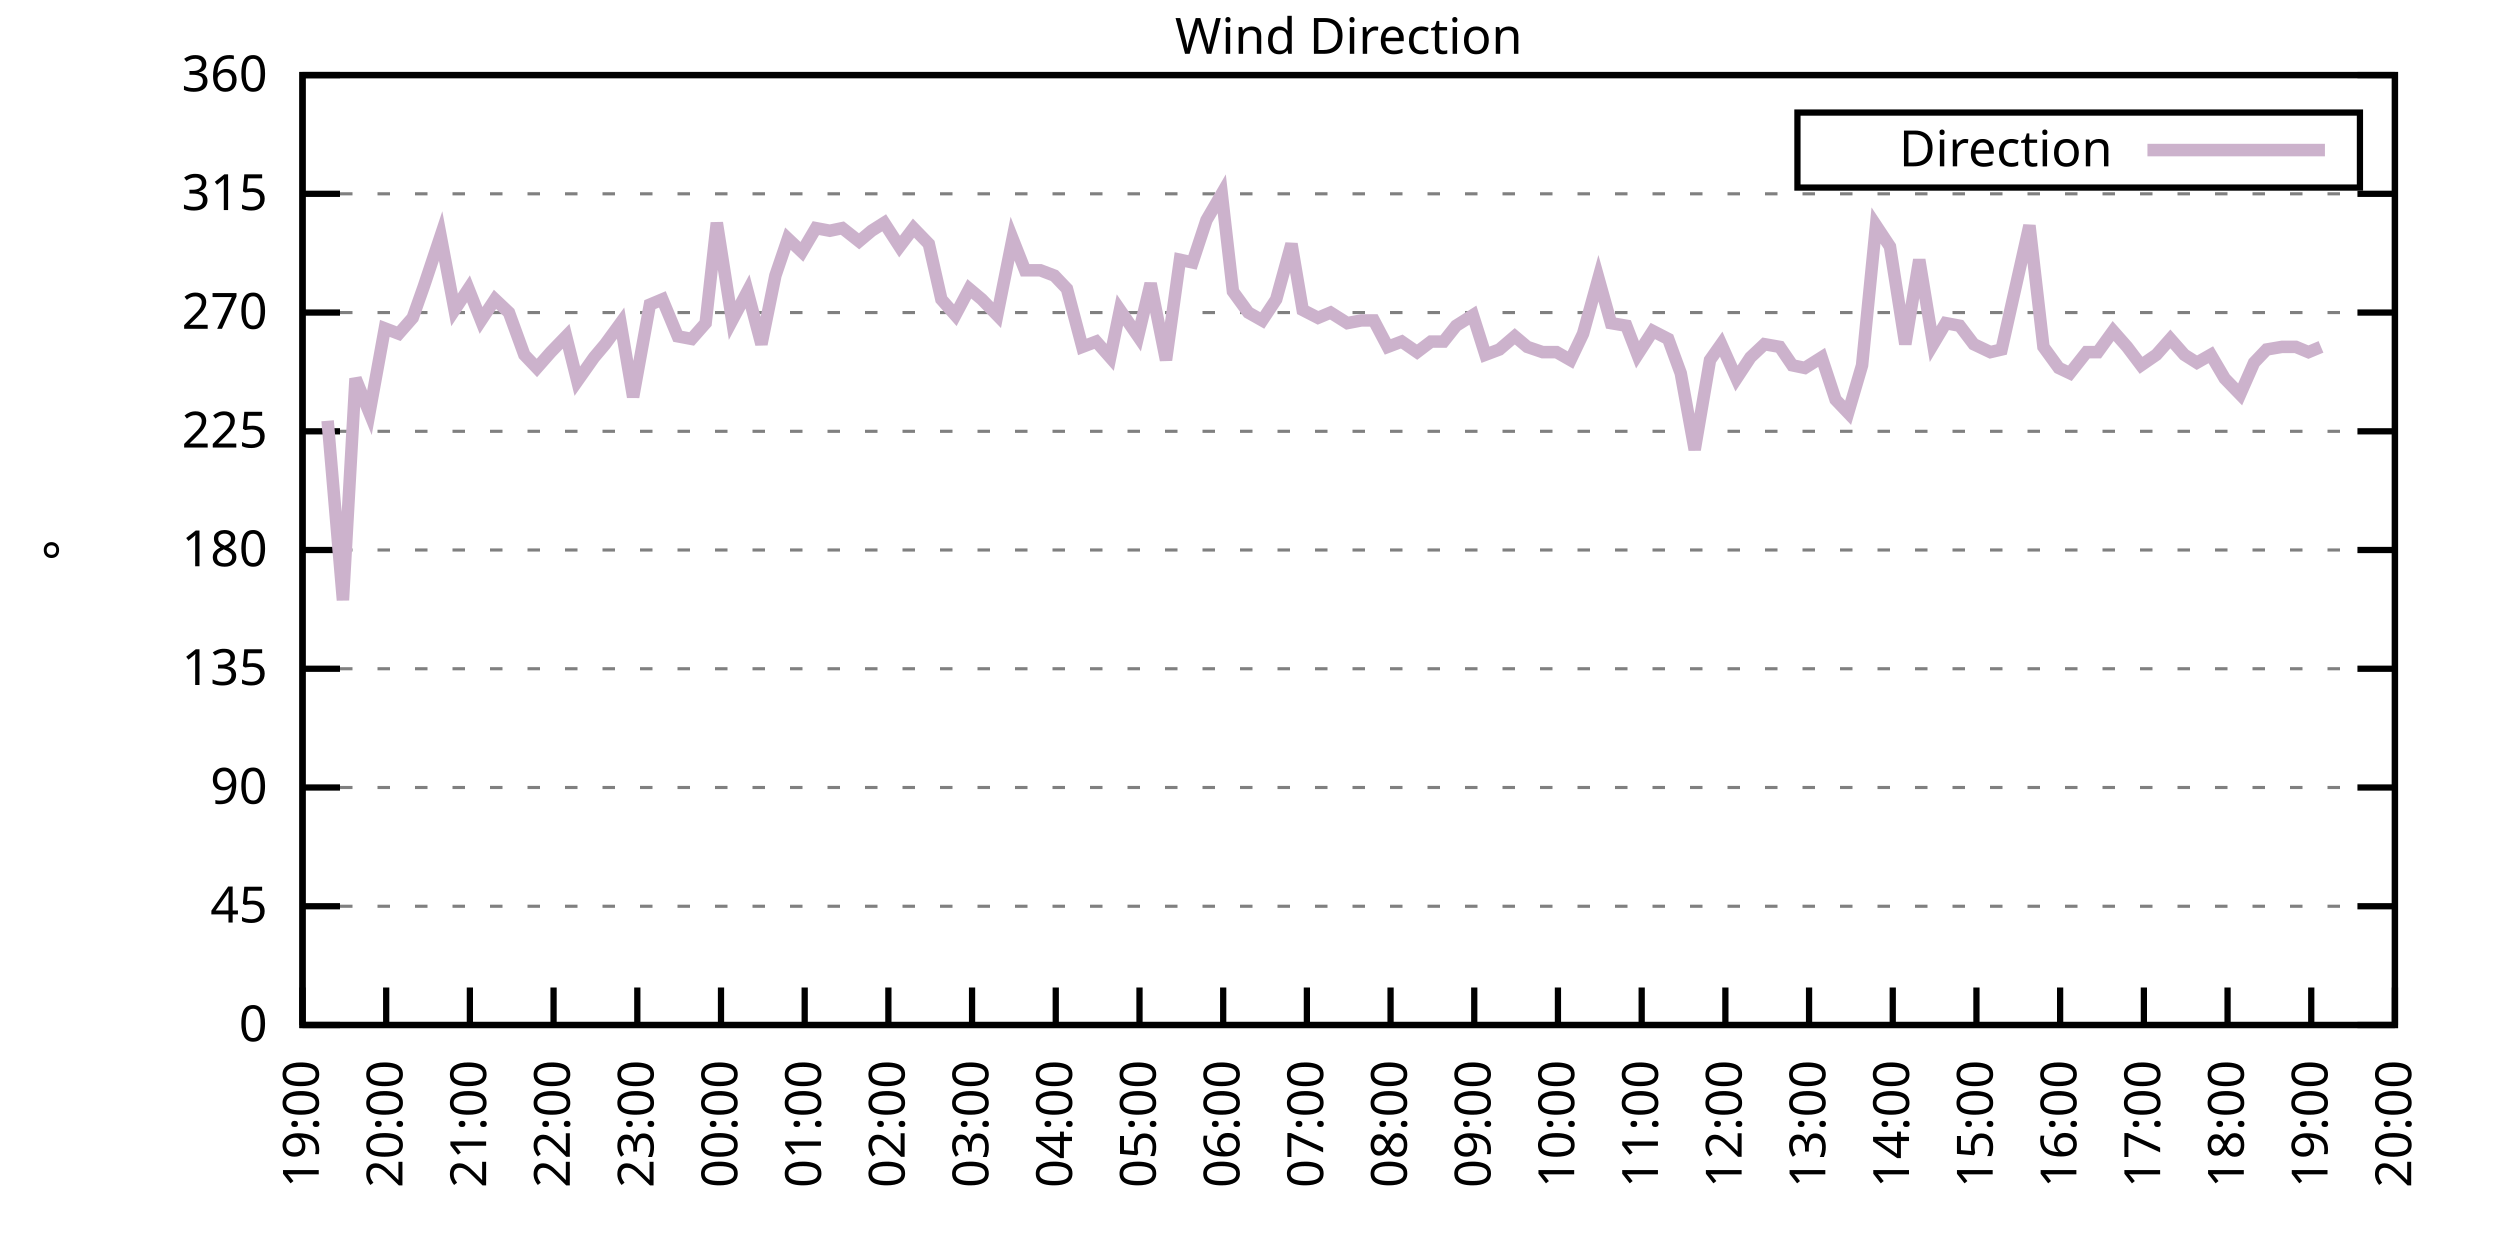
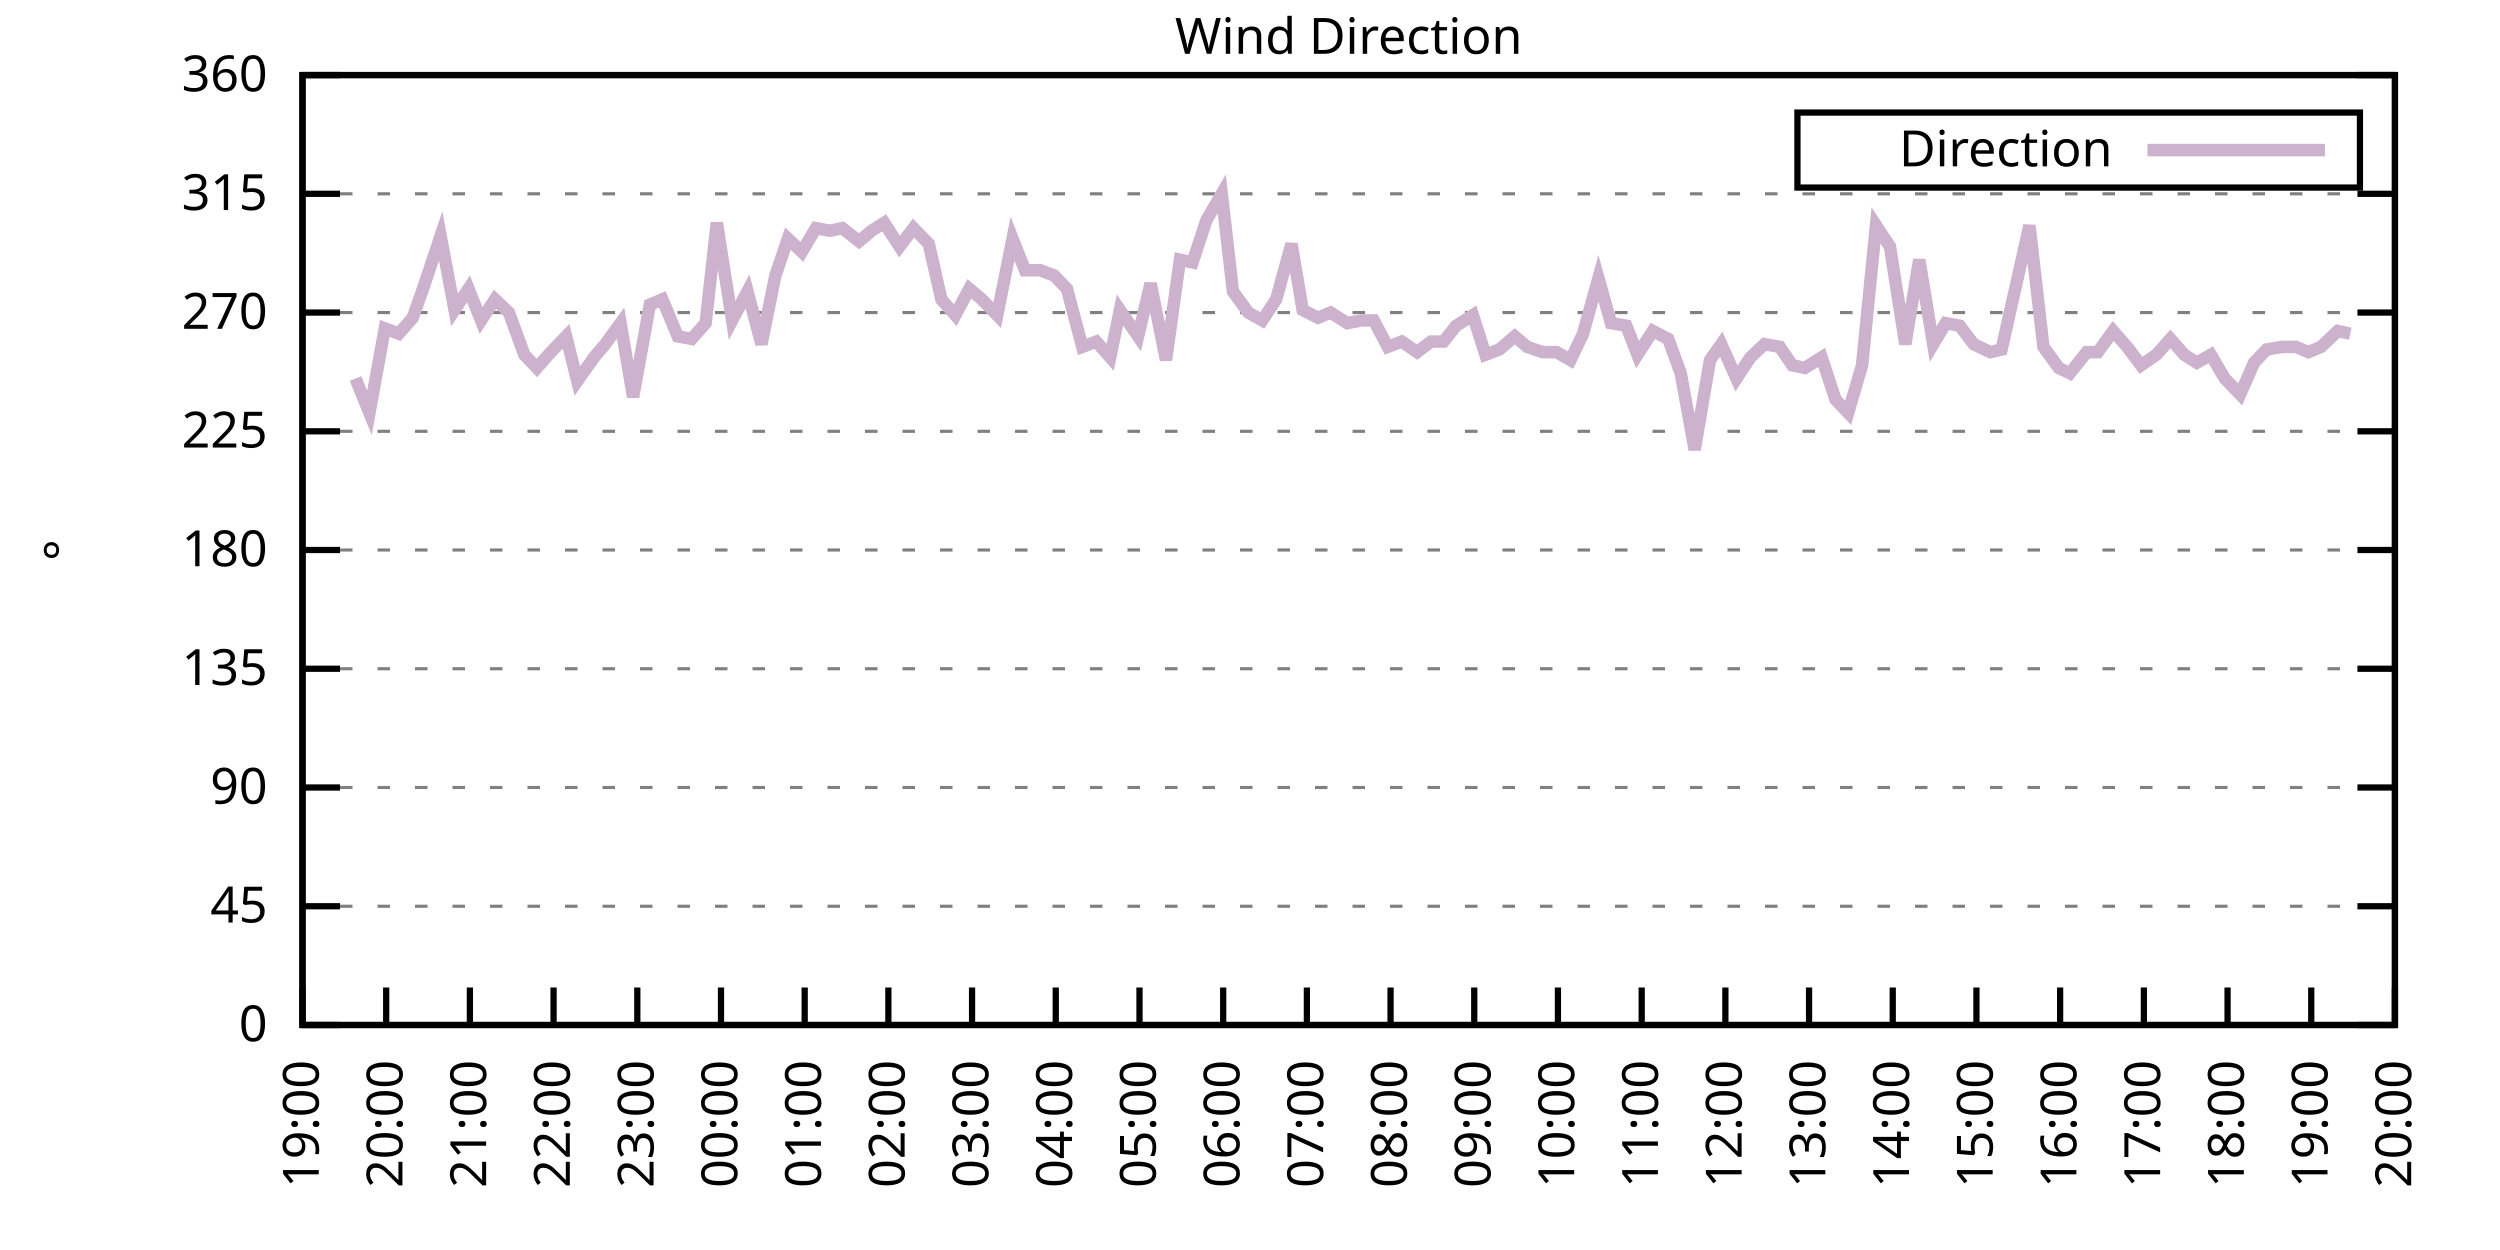
<svg xmlns="http://www.w3.org/2000/svg" xmlns:xlink="http://www.w3.org/1999/xlink" width="400" height="200" viewBox="0 0 400 200">
  <g id="gnuplot_canvas">
    <rect x="0" y="0" width="400" height="200" fill="none" />
    <defs>
      <circle id="gpDot" r="0.5" stroke-width="0.5" stroke="currentColor" />
      <path id="gpPt0" stroke-width="0.333" stroke="currentColor" d="M-1,0 h2 M0,-1 v2" />
      <path id="gpPt1" stroke-width="0.333" stroke="currentColor" d="M-1,-1 L1,1 M1,-1 L-1,1" />
      <path id="gpPt2" stroke-width="0.333" stroke="currentColor" d="M-1,0 L1,0 M0,-1 L0,1 M-1,-1 L1,1 M-1,1 L1,-1" />
      <rect id="gpPt3" stroke-width="0.333" stroke="currentColor" x="-1" y="-1" width="2" height="2" />
      <rect id="gpPt4" stroke-width="0.333" stroke="currentColor" fill="currentColor" x="-1" y="-1" width="2" height="2" />
      <circle id="gpPt5" stroke-width="0.333" stroke="currentColor" cx="0" cy="0" r="1" />
      <use xlink:href="#gpPt5" id="gpPt6" fill="currentColor" stroke="none" />
      <path id="gpPt7" stroke-width="0.333" stroke="currentColor" d="M0,-1.33 L-1.33,0.67 L1.33,0.67 z" />
      <use xlink:href="#gpPt7" id="gpPt8" fill="currentColor" stroke="none" />
      <use xlink:href="#gpPt7" id="gpPt9" stroke="currentColor" transform="rotate(180)" />
      <use xlink:href="#gpPt9" id="gpPt10" fill="currentColor" stroke="none" />
      <use xlink:href="#gpPt3" id="gpPt11" stroke="currentColor" transform="rotate(45)" />
      <use xlink:href="#gpPt11" id="gpPt12" fill="currentColor" stroke="none" />
      <path id="gpPt13" stroke-width="0.333" stroke="currentColor" d="M0,1.330 L1.265,0.411 L0.782,-1.067 L-0.782,-1.076 L-1.265,0.411 z" />
      <use xlink:href="#gpPt13" id="gpPt14" fill="currentColor" stroke="none" />
      <filter id="textbox" filterUnits="objectBoundingBox" x="0" y="0" height="1" width="1">
        <feFlood flood-color="white" flood-opacity="1" result="bgnd" />
        <feComposite in="SourceGraphic" in2="bgnd" operator="atop" />
      </filter>
      <filter id="greybox" filterUnits="objectBoundingBox" x="0" y="0" height="1" width="1">
        <feFlood flood-color="lightgrey" flood-opacity="1" result="grey" />
        <feComposite in="SourceGraphic" in2="grey" operator="atop" />
      </filter>
    </defs>
    <g fill="none" color="white" stroke="currentColor" stroke-width="1.00" stroke-linecap="butt" stroke-linejoin="miter">
</g>
    <g fill="none" color="black" stroke="currentColor" stroke-width="1.00" stroke-linecap="butt" stroke-linejoin="miter">
      <g stroke="none" shape-rendering="crispEdges">
        <polygon fill="rgb(255, 255, 255)" points="48.40,164.00 383.18,164.00 383.18,12.02 48.40,12.02 " />
      </g>
    </g>
    <g fill="none" color="black" stroke="currentColor" stroke-width="1.00" stroke-linecap="butt" stroke-linejoin="miter">
</g>
    <g fill="none" color="black" stroke="black" stroke-width="0.50" stroke-linecap="butt" stroke-linejoin="miter">
</g>
    <g fill="none" color="gray" stroke="currentColor" stroke-width="0.50" stroke-linecap="butt" stroke-linejoin="miter">
      <path stroke="gray" stroke-dasharray="2,4" class="gridline" d="M48.40,164.00 L383.19,164.00  " />
    </g>
    <g fill="none" color="gray" stroke="gray" stroke-width="1.00" stroke-linecap="butt" stroke-linejoin="miter">
</g>
    <g fill="none" color="black" stroke="currentColor" stroke-width="1.00" stroke-linecap="butt" stroke-linejoin="miter">
      <path stroke="black" d="M48.40,164.00 L54.40,164.00 M383.19,164.00 L377.19,164.00  " />
      <g transform="translate(42.80,166.60)" stroke="none" fill="black" font-family="Sans" font-size="8.00" text-anchor="end">
        <text>
          <tspan font-family="Sans"> 0</tspan>
        </text>
      </g>
    </g>
    <g fill="none" color="black" stroke="currentColor" stroke-width="1.00" stroke-linecap="butt" stroke-linejoin="miter">
</g>
    <g fill="none" color="black" stroke="black" stroke-width="0.50" stroke-linecap="butt" stroke-linejoin="miter">
</g>
    <g fill="none" color="gray" stroke="currentColor" stroke-width="0.50" stroke-linecap="butt" stroke-linejoin="miter">
      <path stroke="gray" stroke-dasharray="2,4" class="gridline" d="M48.40,145.00 L383.19,145.00  " />
    </g>
    <g fill="none" color="gray" stroke="gray" stroke-width="1.00" stroke-linecap="butt" stroke-linejoin="miter">
</g>
    <g fill="none" color="black" stroke="currentColor" stroke-width="1.00" stroke-linecap="butt" stroke-linejoin="miter">
      <path stroke="black" d="M48.40,145.00 L54.40,145.00 M383.19,145.00 L377.19,145.00  " />
      <g transform="translate(42.80,147.60)" stroke="none" fill="black" font-family="Sans" font-size="8.00" text-anchor="end">
        <text>
          <tspan font-family="Sans"> 45</tspan>
        </text>
      </g>
    </g>
    <g fill="none" color="black" stroke="currentColor" stroke-width="1.00" stroke-linecap="butt" stroke-linejoin="miter">
</g>
    <g fill="none" color="black" stroke="black" stroke-width="0.50" stroke-linecap="butt" stroke-linejoin="miter">
</g>
    <g fill="none" color="gray" stroke="currentColor" stroke-width="0.50" stroke-linecap="butt" stroke-linejoin="miter">
      <path stroke="gray" stroke-dasharray="2,4" class="gridline" d="M48.40,126.00 L383.19,126.00  " />
    </g>
    <g fill="none" color="gray" stroke="gray" stroke-width="1.00" stroke-linecap="butt" stroke-linejoin="miter">
</g>
    <g fill="none" color="black" stroke="currentColor" stroke-width="1.00" stroke-linecap="butt" stroke-linejoin="miter">
      <path stroke="black" d="M48.40,126.00 L54.40,126.00 M383.19,126.00 L377.19,126.00  " />
      <g transform="translate(42.80,128.60)" stroke="none" fill="black" font-family="Sans" font-size="8.00" text-anchor="end">
        <text>
          <tspan font-family="Sans"> 90</tspan>
        </text>
      </g>
    </g>
    <g fill="none" color="black" stroke="currentColor" stroke-width="1.00" stroke-linecap="butt" stroke-linejoin="miter">
</g>
    <g fill="none" color="black" stroke="black" stroke-width="0.50" stroke-linecap="butt" stroke-linejoin="miter">
</g>
    <g fill="none" color="gray" stroke="currentColor" stroke-width="0.50" stroke-linecap="butt" stroke-linejoin="miter">
      <path stroke="gray" stroke-dasharray="2,4" class="gridline" d="M48.40,107.00 L383.19,107.00  " />
    </g>
    <g fill="none" color="gray" stroke="gray" stroke-width="1.00" stroke-linecap="butt" stroke-linejoin="miter">
</g>
    <g fill="none" color="black" stroke="currentColor" stroke-width="1.00" stroke-linecap="butt" stroke-linejoin="miter">
      <path stroke="black" d="M48.40,107.00 L54.40,107.00 M383.19,107.00 L377.19,107.00  " />
      <g transform="translate(42.80,109.60)" stroke="none" fill="black" font-family="Sans" font-size="8.00" text-anchor="end">
        <text>
          <tspan font-family="Sans"> 135</tspan>
        </text>
      </g>
    </g>
    <g fill="none" color="black" stroke="currentColor" stroke-width="1.00" stroke-linecap="butt" stroke-linejoin="miter">
</g>
    <g fill="none" color="black" stroke="black" stroke-width="0.50" stroke-linecap="butt" stroke-linejoin="miter">
</g>
    <g fill="none" color="gray" stroke="currentColor" stroke-width="0.50" stroke-linecap="butt" stroke-linejoin="miter">
      <path stroke="gray" stroke-dasharray="2,4" class="gridline" d="M48.40,88.00 L383.19,88.00  " />
    </g>
    <g fill="none" color="gray" stroke="gray" stroke-width="1.00" stroke-linecap="butt" stroke-linejoin="miter">
</g>
    <g fill="none" color="black" stroke="currentColor" stroke-width="1.00" stroke-linecap="butt" stroke-linejoin="miter">
      <path stroke="black" d="M48.40,88.00 L54.40,88.00 M383.19,88.00 L377.19,88.00  " />
      <g transform="translate(42.80,90.60)" stroke="none" fill="black" font-family="Sans" font-size="8.00" text-anchor="end">
        <text>
          <tspan font-family="Sans"> 180</tspan>
        </text>
      </g>
    </g>
    <g fill="none" color="black" stroke="currentColor" stroke-width="1.00" stroke-linecap="butt" stroke-linejoin="miter">
</g>
    <g fill="none" color="black" stroke="black" stroke-width="0.50" stroke-linecap="butt" stroke-linejoin="miter">
</g>
    <g fill="none" color="gray" stroke="currentColor" stroke-width="0.50" stroke-linecap="butt" stroke-linejoin="miter">
      <path stroke="gray" stroke-dasharray="2,4" class="gridline" d="M48.40,69.01 L383.19,69.01  " />
    </g>
    <g fill="none" color="gray" stroke="gray" stroke-width="1.00" stroke-linecap="butt" stroke-linejoin="miter">
</g>
    <g fill="none" color="black" stroke="currentColor" stroke-width="1.00" stroke-linecap="butt" stroke-linejoin="miter">
      <path stroke="black" d="M48.40,69.01 L54.40,69.01 M383.19,69.01 L377.19,69.01  " />
      <g transform="translate(42.80,71.61)" stroke="none" fill="black" font-family="Sans" font-size="8.00" text-anchor="end">
        <text>
          <tspan font-family="Sans"> 225</tspan>
        </text>
      </g>
    </g>
    <g fill="none" color="black" stroke="currentColor" stroke-width="1.00" stroke-linecap="butt" stroke-linejoin="miter">
</g>
    <g fill="none" color="black" stroke="black" stroke-width="0.50" stroke-linecap="butt" stroke-linejoin="miter">
</g>
    <g fill="none" color="gray" stroke="currentColor" stroke-width="0.50" stroke-linecap="butt" stroke-linejoin="miter">
      <path stroke="gray" stroke-dasharray="2,4" class="gridline" d="M48.40,50.01 L383.19,50.01  " />
    </g>
    <g fill="none" color="gray" stroke="gray" stroke-width="1.00" stroke-linecap="butt" stroke-linejoin="miter">
</g>
    <g fill="none" color="black" stroke="currentColor" stroke-width="1.00" stroke-linecap="butt" stroke-linejoin="miter">
      <path stroke="black" d="M48.40,50.01 L54.40,50.01 M383.19,50.01 L377.19,50.01  " />
      <g transform="translate(42.80,52.61)" stroke="none" fill="black" font-family="Sans" font-size="8.00" text-anchor="end">
        <text>
          <tspan font-family="Sans"> 270</tspan>
        </text>
      </g>
    </g>
    <g fill="none" color="black" stroke="currentColor" stroke-width="1.00" stroke-linecap="butt" stroke-linejoin="miter">
</g>
    <g fill="none" color="black" stroke="black" stroke-width="0.50" stroke-linecap="butt" stroke-linejoin="miter">
</g>
    <g fill="none" color="gray" stroke="currentColor" stroke-width="0.50" stroke-linecap="butt" stroke-linejoin="miter">
      <path stroke="gray" stroke-dasharray="2,4" class="gridline" d="M48.40,31.01 L383.19,31.01  " />
    </g>
    <g fill="none" color="gray" stroke="gray" stroke-width="1.00" stroke-linecap="butt" stroke-linejoin="miter">
</g>
    <g fill="none" color="black" stroke="currentColor" stroke-width="1.00" stroke-linecap="butt" stroke-linejoin="miter">
      <path stroke="black" d="M48.40,31.01 L54.40,31.01 M383.19,31.01 L377.19,31.01  " />
      <g transform="translate(42.80,33.61)" stroke="none" fill="black" font-family="Sans" font-size="8.00" text-anchor="end">
        <text>
          <tspan font-family="Sans"> 315</tspan>
        </text>
      </g>
    </g>
    <g fill="none" color="black" stroke="currentColor" stroke-width="1.00" stroke-linecap="butt" stroke-linejoin="miter">
</g>
    <g fill="none" color="black" stroke="black" stroke-width="0.50" stroke-linecap="butt" stroke-linejoin="miter">
</g>
    <g fill="none" color="gray" stroke="currentColor" stroke-width="0.50" stroke-linecap="butt" stroke-linejoin="miter">
      <path stroke="gray" stroke-dasharray="2,4" class="gridline" d="M48.40,12.01 L383.19,12.01  " />
    </g>
    <g fill="none" color="gray" stroke="gray" stroke-width="1.00" stroke-linecap="butt" stroke-linejoin="miter">
</g>
    <g fill="none" color="black" stroke="currentColor" stroke-width="1.00" stroke-linecap="butt" stroke-linejoin="miter">
      <path stroke="black" d="M48.40,12.01 L54.40,12.01 M383.19,12.01 L377.19,12.01  " />
      <g transform="translate(42.80,14.61)" stroke="none" fill="black" font-family="Sans" font-size="8.00" text-anchor="end">
        <text>
          <tspan font-family="Sans"> 360</tspan>
        </text>
      </g>
    </g>
    <g fill="none" color="black" stroke="currentColor" stroke-width="1.00" stroke-linecap="butt" stroke-linejoin="miter">
      <path stroke="black" d="M48.40,164.00 L48.40,158.00  " />
      <g transform="translate(51.00,169.60) rotate(270.00)" stroke="none" fill="black" font-family="Sans" font-size="8.00" text-anchor="end">
        <text>
          <tspan font-family="Sans">19:00</tspan>
        </text>
      </g>
    </g>
    <g fill="none" color="black" stroke="currentColor" stroke-width="1.00" stroke-linecap="butt" stroke-linejoin="miter">
      <path stroke="black" d="M61.79,164.00 L61.79,158.00  " />
      <g transform="translate(64.39,169.60) rotate(270.00)" stroke="none" fill="black" font-family="Sans" font-size="8.00" text-anchor="end">
        <text>
          <tspan font-family="Sans">20:00</tspan>
        </text>
      </g>
    </g>
    <g fill="none" color="black" stroke="currentColor" stroke-width="1.00" stroke-linecap="butt" stroke-linejoin="miter">
      <path stroke="black" d="M75.18,164.00 L75.18,158.00  " />
      <g transform="translate(77.78,169.60) rotate(270.00)" stroke="none" fill="black" font-family="Sans" font-size="8.00" text-anchor="end">
        <text>
          <tspan font-family="Sans">21:00</tspan>
        </text>
      </g>
    </g>
    <g fill="none" color="black" stroke="currentColor" stroke-width="1.00" stroke-linecap="butt" stroke-linejoin="miter">
      <path stroke="black" d="M88.57,164.00 L88.57,158.00  " />
      <g transform="translate(91.17,169.60) rotate(270.00)" stroke="none" fill="black" font-family="Sans" font-size="8.00" text-anchor="end">
        <text>
          <tspan font-family="Sans">22:00</tspan>
        </text>
      </g>
    </g>
    <g fill="none" color="black" stroke="currentColor" stroke-width="1.00" stroke-linecap="butt" stroke-linejoin="miter">
      <path stroke="black" d="M101.97,164.00 L101.97,158.00  " />
      <g transform="translate(104.57,169.60) rotate(270.00)" stroke="none" fill="black" font-family="Sans" font-size="8.00" text-anchor="end">
        <text>
          <tspan font-family="Sans">23:00</tspan>
        </text>
      </g>
    </g>
    <g fill="none" color="black" stroke="currentColor" stroke-width="1.00" stroke-linecap="butt" stroke-linejoin="miter">
      <path stroke="black" d="M115.36,164.00 L115.36,158.00  " />
      <g transform="translate(117.96,169.60) rotate(270.00)" stroke="none" fill="black" font-family="Sans" font-size="8.00" text-anchor="end">
        <text>
          <tspan font-family="Sans">00:00</tspan>
        </text>
      </g>
    </g>
    <g fill="none" color="black" stroke="currentColor" stroke-width="1.00" stroke-linecap="butt" stroke-linejoin="miter">
      <path stroke="black" d="M128.75,164.00 L128.75,158.00  " />
      <g transform="translate(131.35,169.60) rotate(270.00)" stroke="none" fill="black" font-family="Sans" font-size="8.00" text-anchor="end">
        <text>
          <tspan font-family="Sans">01:00</tspan>
        </text>
      </g>
    </g>
    <g fill="none" color="black" stroke="currentColor" stroke-width="1.00" stroke-linecap="butt" stroke-linejoin="miter">
      <path stroke="black" d="M142.14,164.00 L142.14,158.00  " />
      <g transform="translate(144.74,169.60) rotate(270.00)" stroke="none" fill="black" font-family="Sans" font-size="8.00" text-anchor="end">
        <text>
          <tspan font-family="Sans">02:00</tspan>
        </text>
      </g>
    </g>
    <g fill="none" color="black" stroke="currentColor" stroke-width="1.00" stroke-linecap="butt" stroke-linejoin="miter">
      <path stroke="black" d="M155.53,164.00 L155.53,158.00  " />
      <g transform="translate(158.13,169.60) rotate(270.00)" stroke="none" fill="black" font-family="Sans" font-size="8.00" text-anchor="end">
        <text>
          <tspan font-family="Sans">03:00</tspan>
        </text>
      </g>
    </g>
    <g fill="none" color="black" stroke="currentColor" stroke-width="1.00" stroke-linecap="butt" stroke-linejoin="miter">
      <path stroke="black" d="M168.92,164.00 L168.92,158.00  " />
      <g transform="translate(171.52,169.60) rotate(270.00)" stroke="none" fill="black" font-family="Sans" font-size="8.00" text-anchor="end">
        <text>
          <tspan font-family="Sans">04:00</tspan>
        </text>
      </g>
    </g>
    <g fill="none" color="black" stroke="currentColor" stroke-width="1.00" stroke-linecap="butt" stroke-linejoin="miter">
      <path stroke="black" d="M182.32,164.00 L182.32,158.00  " />
      <g transform="translate(184.92,169.60) rotate(270.00)" stroke="none" fill="black" font-family="Sans" font-size="8.00" text-anchor="end">
        <text>
          <tspan font-family="Sans">05:00</tspan>
        </text>
      </g>
    </g>
    <g fill="none" color="black" stroke="currentColor" stroke-width="1.00" stroke-linecap="butt" stroke-linejoin="miter">
      <path stroke="black" d="M195.71,164.00 L195.71,158.00  " />
      <g transform="translate(198.31,169.60) rotate(270.00)" stroke="none" fill="black" font-family="Sans" font-size="8.00" text-anchor="end">
        <text>
          <tspan font-family="Sans">06:00</tspan>
        </text>
      </g>
    </g>
    <g fill="none" color="black" stroke="currentColor" stroke-width="1.00" stroke-linecap="butt" stroke-linejoin="miter">
      <path stroke="black" d="M209.10,164.00 L209.10,158.00  " />
      <g transform="translate(211.70,169.60) rotate(270.00)" stroke="none" fill="black" font-family="Sans" font-size="8.00" text-anchor="end">
        <text>
          <tspan font-family="Sans">07:00</tspan>
        </text>
      </g>
    </g>
    <g fill="none" color="black" stroke="currentColor" stroke-width="1.00" stroke-linecap="butt" stroke-linejoin="miter">
      <path stroke="black" d="M222.49,164.00 L222.49,158.00  " />
      <g transform="translate(225.09,169.60) rotate(270.00)" stroke="none" fill="black" font-family="Sans" font-size="8.00" text-anchor="end">
        <text>
          <tspan font-family="Sans">08:00</tspan>
        </text>
      </g>
    </g>
    <g fill="none" color="black" stroke="currentColor" stroke-width="1.00" stroke-linecap="butt" stroke-linejoin="miter">
      <path stroke="black" d="M235.88,164.00 L235.88,158.00  " />
      <g transform="translate(238.48,169.60) rotate(270.00)" stroke="none" fill="black" font-family="Sans" font-size="8.00" text-anchor="end">
        <text>
          <tspan font-family="Sans">09:00</tspan>
        </text>
      </g>
    </g>
    <g fill="none" color="black" stroke="currentColor" stroke-width="1.00" stroke-linecap="butt" stroke-linejoin="miter">
      <path stroke="black" d="M249.27,164.00 L249.27,158.00  " />
      <g transform="translate(251.87,169.60) rotate(270.00)" stroke="none" fill="black" font-family="Sans" font-size="8.00" text-anchor="end">
        <text>
          <tspan font-family="Sans">10:00</tspan>
        </text>
      </g>
    </g>
    <g fill="none" color="black" stroke="currentColor" stroke-width="1.00" stroke-linecap="butt" stroke-linejoin="miter">
      <path stroke="black" d="M262.67,164.00 L262.67,158.00  " />
      <g transform="translate(265.27,169.60) rotate(270.00)" stroke="none" fill="black" font-family="Sans" font-size="8.00" text-anchor="end">
        <text>
          <tspan font-family="Sans">11:00</tspan>
        </text>
      </g>
    </g>
    <g fill="none" color="black" stroke="currentColor" stroke-width="1.00" stroke-linecap="butt" stroke-linejoin="miter">
      <path stroke="black" d="M276.06,164.00 L276.06,158.00  " />
      <g transform="translate(278.66,169.60) rotate(270.00)" stroke="none" fill="black" font-family="Sans" font-size="8.00" text-anchor="end">
        <text>
          <tspan font-family="Sans">12:00</tspan>
        </text>
      </g>
    </g>
    <g fill="none" color="black" stroke="currentColor" stroke-width="1.00" stroke-linecap="butt" stroke-linejoin="miter">
      <path stroke="black" d="M289.45,164.00 L289.45,158.00  " />
      <g transform="translate(292.05,169.60) rotate(270.00)" stroke="none" fill="black" font-family="Sans" font-size="8.00" text-anchor="end">
        <text>
          <tspan font-family="Sans">13:00</tspan>
        </text>
      </g>
    </g>
    <g fill="none" color="black" stroke="currentColor" stroke-width="1.00" stroke-linecap="butt" stroke-linejoin="miter">
      <path stroke="black" d="M302.84,164.00 L302.84,158.00  " />
      <g transform="translate(305.44,169.60) rotate(270.00)" stroke="none" fill="black" font-family="Sans" font-size="8.00" text-anchor="end">
        <text>
          <tspan font-family="Sans">14:00</tspan>
        </text>
      </g>
    </g>
    <g fill="none" color="black" stroke="currentColor" stroke-width="1.00" stroke-linecap="butt" stroke-linejoin="miter">
      <path stroke="black" d="M316.23,164.00 L316.23,158.00  " />
      <g transform="translate(318.83,169.60) rotate(270.00)" stroke="none" fill="black" font-family="Sans" font-size="8.00" text-anchor="end">
        <text>
          <tspan font-family="Sans">15:00</tspan>
        </text>
      </g>
    </g>
    <g fill="none" color="black" stroke="currentColor" stroke-width="1.00" stroke-linecap="butt" stroke-linejoin="miter">
      <path stroke="black" d="M329.62,164.00 L329.62,158.00  " />
      <g transform="translate(332.22,169.60) rotate(270.00)" stroke="none" fill="black" font-family="Sans" font-size="8.00" text-anchor="end">
        <text>
          <tspan font-family="Sans">16:00</tspan>
        </text>
      </g>
    </g>
    <g fill="none" color="black" stroke="currentColor" stroke-width="1.00" stroke-linecap="butt" stroke-linejoin="miter">
      <path stroke="black" d="M343.02,164.00 L343.02,158.00  " />
      <g transform="translate(345.62,169.60) rotate(270.00)" stroke="none" fill="black" font-family="Sans" font-size="8.00" text-anchor="end">
        <text>
          <tspan font-family="Sans">17:00</tspan>
        </text>
      </g>
    </g>
    <g fill="none" color="black" stroke="currentColor" stroke-width="1.00" stroke-linecap="butt" stroke-linejoin="miter">
      <path stroke="black" d="M356.41,164.00 L356.41,158.00  " />
      <g transform="translate(359.01,169.60) rotate(270.00)" stroke="none" fill="black" font-family="Sans" font-size="8.00" text-anchor="end">
        <text>
          <tspan font-family="Sans">18:00</tspan>
        </text>
      </g>
    </g>
    <g fill="none" color="black" stroke="currentColor" stroke-width="1.00" stroke-linecap="butt" stroke-linejoin="miter">
      <path stroke="black" d="M369.80,164.00 L369.80,158.00  " />
      <g transform="translate(372.40,169.60) rotate(270.00)" stroke="none" fill="black" font-family="Sans" font-size="8.00" text-anchor="end">
        <text>
          <tspan font-family="Sans">19:00</tspan>
        </text>
      </g>
    </g>
    <g fill="none" color="black" stroke="currentColor" stroke-width="1.00" stroke-linecap="butt" stroke-linejoin="miter">
      <path stroke="black" d="M383.19,164.00 L383.19,158.00  " />
      <g transform="translate(385.79,169.60) rotate(270.00)" stroke="none" fill="black" font-family="Sans" font-size="8.00" text-anchor="end">
        <text>
          <tspan font-family="Sans">20:00</tspan>
        </text>
      </g>
    </g>
    <g fill="none" color="black" stroke="currentColor" stroke-width="1.00" stroke-linecap="butt" stroke-linejoin="miter">
</g>
    <g fill="none" color="black" stroke="currentColor" stroke-width="1.00" stroke-linecap="butt" stroke-linejoin="miter">
      <path stroke="black" d="M48.40,12.01 L48.40,164.00 L383.19,164.00 L383.19,12.01 L48.40,12.01 Z  " />
    </g>
    <g fill="none" color="black" stroke="currentColor" stroke-width="1.00" stroke-linecap="butt" stroke-linejoin="miter">
</g>
    <g fill="none" color="black" stroke="currentColor" stroke-width="1.00" stroke-linecap="butt" stroke-linejoin="miter">
      <path stroke="black" d="M287.59,30.01 L287.59,18.01 L377.59,18.01 L377.59,30.01 L287.59,30.01 Z  " />
    </g>
    <g id="Wind_direction_plot_1">
      <g fill="none" color="white" stroke="black" stroke-width="2.00" stroke-linecap="butt" stroke-linejoin="miter">
</g>
      <g fill="none" color="black" stroke="currentColor" stroke-width="2.00" stroke-linecap="butt" stroke-linejoin="miter">
        <g transform="translate(337.99,26.61)" stroke="none" fill="black" font-family="Sans" font-size="8.00" text-anchor="end">
          <text>
            <tspan font-family="Sans">Direction</tspan>
          </text>
        </g>
      </g>
      <g fill="none" color="black" stroke="currentColor" stroke-width="2.00" stroke-linecap="butt" stroke-linejoin="miter">
-         <path stroke="rgb(204, 178, 204)" d="M343.59,24.01 L371.99,24.01 M52.42,67.32 L54.87,96.03 L56.88,60.56 L59.11,66.05 L61.57,52.54 L63.80,53.39   L66.03,50.85 L67.82,45.79 L70.50,37.76 L72.73,49.59 L74.96,46.21 L76.97,51.27 L79.20,47.90 L81.43,50.01   L83.89,56.76 L85.90,58.87 L88.13,56.34 L90.58,53.81 L92.37,60.98 L95.05,57.18 L96.83,55.07 L99.29,51.70   L101.30,63.52 L103.98,48.74 L105.98,47.90 L108.44,53.81 L110.67,54.23 L112.90,51.70 L114.69,35.65 L117.14,51.27   L119.60,46.63 L121.83,55.07 L124.06,44.10 L126.07,38.19 L128.30,40.30 L130.54,36.50 L132.77,36.92 L134.78,36.50   L137.45,38.61 L139.46,36.92 L141.47,35.65 L143.93,39.45 L146.16,36.50 L148.61,39.03 L150.62,47.90 L152.85,50.43   L155.09,46.21 L157.10,47.90 L159.55,50.43 L162.01,38.19 L164.01,43.25 L166.47,43.25 L168.70,44.10 L170.71,46.21   L173.17,55.50 L175.40,54.65 L177.63,57.18 L179.19,49.59 L182.09,53.81 L184.10,45.36 L186.56,57.61 L188.79,41.56   L190.80,41.99 L193.03,35.23 L195.48,31.01 L197.27,46.63 L199.73,50.01 L201.96,51.27 L204.19,47.90 L206.64,39.03   L208.43,49.59 L210.88,50.85 L212.89,50.01 L215.57,51.70 L217.80,51.27 L219.81,51.27 L222.04,55.50 L224.28,54.65   L226.73,56.34 L228.96,54.65 L230.97,54.65 L232.98,52.12 L235.66,50.43 L237.67,56.76 L239.90,55.92 L242.36,53.81   L244.36,55.50 L246.82,56.34 L249.05,56.34 L251.28,57.61 L253.29,53.39 L255.75,44.52 L257.76,51.70 L260.21,52.12   L262.00,56.76 L264.45,52.96 L266.91,54.23 L268.92,59.72 L271.15,71.96 L273.60,57.61 L275.39,55.07 L277.84,60.56   L280.07,57.18 L282.31,55.07 L284.76,55.50 L286.77,58.45 L288.78,58.87 L291.46,57.18 L293.69,63.94 L295.70,66.05   L297.93,58.45 L300.16,36.08 L302.39,39.45 L304.85,55.07 L307.08,41.56 L309.31,55.07 L311.32,51.70 L313.55,52.12   L315.79,55.07 L318.46,56.34 L320.25,55.92 L324.71,36.08 L326.95,55.50 L329.40,58.87 L331.19,59.72 L333.86,56.34   L335.65,56.34 L338.10,52.96 L340.34,55.50 L342.57,58.45 L345.02,56.76 L347.26,54.23 L349.49,56.76 L351.50,58.03   L353.73,56.76 L355.96,60.56 L358.42,63.10 L360.65,58.03 L362.66,55.92 L365.11,55.50 L367.34,55.50 L369.35,56.34   L371.36,55.50  " />
+         <path stroke="rgb(204, 178, 204)" d="M343.59,24.01 L371.99,24.01 M56.88,60.56 L59.11,66.05 L61.57,52.54 L63.80,53.39 L66.03,50.85 L67.82,45.79   L70.50,37.76 L72.73,49.59 L74.96,46.21 L76.97,51.27 L79.20,47.90 L81.43,50.01 L83.89,56.76 L85.90,58.87   L88.13,56.34 L90.58,53.81 L92.37,60.98 L95.05,57.18 L96.83,55.07 L99.29,51.70 L101.30,63.52 L103.98,48.74   L105.98,47.90 L108.44,53.81 L110.67,54.23 L112.90,51.70 L114.69,35.65 L117.14,51.27 L119.60,46.63 L121.83,55.07   L124.06,44.10 L126.07,38.19 L128.30,40.30 L130.54,36.50 L132.77,36.92 L134.78,36.50 L137.45,38.61 L139.46,36.92   L141.47,35.65 L143.93,39.45 L146.16,36.50 L148.61,39.03 L150.62,47.90 L152.85,50.43 L155.09,46.21 L157.10,47.90   L159.55,50.43 L162.01,38.19 L164.01,43.25 L166.47,43.25 L168.70,44.10 L170.71,46.21 L173.17,55.50 L175.40,54.65   L177.63,57.18 L179.19,49.59 L182.09,53.81 L184.10,45.36 L186.56,57.61 L188.79,41.56 L190.80,41.99 L193.03,35.23   L195.48,31.01 L197.27,46.63 L199.73,50.01 L201.96,51.27 L204.19,47.90 L206.64,39.03 L208.43,49.59 L210.88,50.85   L212.89,50.01 L215.57,51.70 L217.80,51.27 L219.81,51.27 L222.04,55.50 L224.28,54.65 L226.73,56.34 L228.96,54.65   L230.97,54.65 L232.98,52.12 L235.66,50.43 L237.67,56.76 L239.90,55.92 L242.36,53.81 L244.36,55.50 L246.82,56.34   L249.05,56.34 L251.28,57.61 L253.29,53.39 L255.75,44.52 L257.76,51.70 L260.21,52.12 L262.00,56.76 L264.45,52.96   L266.91,54.23 L268.92,59.72 L271.15,71.96 L273.60,57.61 L275.39,55.07 L277.84,60.56 L280.07,57.18 L282.31,55.07   L284.76,55.50 L286.77,58.45 L288.78,58.87 L291.46,57.18 L293.69,63.94 L295.70,66.05 L297.93,58.45 L300.16,36.08   L302.39,39.45 L304.85,55.07 L307.08,41.56 L309.31,55.07 L311.32,51.70 L313.55,52.12 L315.79,55.07 L318.46,56.34   L320.25,55.92 L324.71,36.08 L326.95,55.50 L329.40,58.87 L331.19,59.72 L333.86,56.34 L335.65,56.34 L338.10,52.96   L340.34,55.50 L342.57,58.45 L345.02,56.76 L347.26,54.23 L349.49,56.76 L351.50,58.03 L353.73,56.76 L355.96,60.56   L358.42,63.10 L360.65,58.03 L362.66,55.92 L365.11,55.50 L367.34,55.50 L369.35,56.34 L371.36,55.50 L374.04,52.96   L376.05,53.39  " />
      </g>
    </g>
    <g fill="none" color="black" stroke="currentColor" stroke-width="2.00" stroke-linecap="butt" stroke-linejoin="miter">
</g>
    <g fill="none" color="black" stroke="black" stroke-width="1.00" stroke-linecap="butt" stroke-linejoin="miter">
</g>
    <g fill="none" color="black" stroke="currentColor" stroke-width="1.00" stroke-linecap="butt" stroke-linejoin="miter">
      <path stroke="black" d="M48.40,12.01 L48.40,164.00 L383.19,164.00 L383.19,12.01 L48.40,12.01 Z  " />
      <g transform="translate(12.80,88.01) rotate(270.00)" stroke="none" fill="black" font-family="Sans" font-size="8.00" text-anchor="middle">
        <text>
          <tspan font-family="Sans">°</tspan>
        </text>
      </g>
    </g>
    <g fill="none" color="black" stroke="currentColor" stroke-width="1.00" stroke-linecap="butt" stroke-linejoin="miter">
</g>
    <g fill="none" color="black" stroke="currentColor" stroke-width="1.00" stroke-linecap="butt" stroke-linejoin="miter">
      <g transform="translate(215.79,8.61)" stroke="none" fill="black" font-family="Sans" font-size="8.00" text-anchor="middle">
        <text>
          <tspan font-family="Sans">Wind Direction</tspan>
        </text>
      </g>
    </g>
    <g fill="none" color="black" stroke="currentColor" stroke-width="1.00" stroke-linecap="butt" stroke-linejoin="miter">
</g>
  </g>
</svg>
